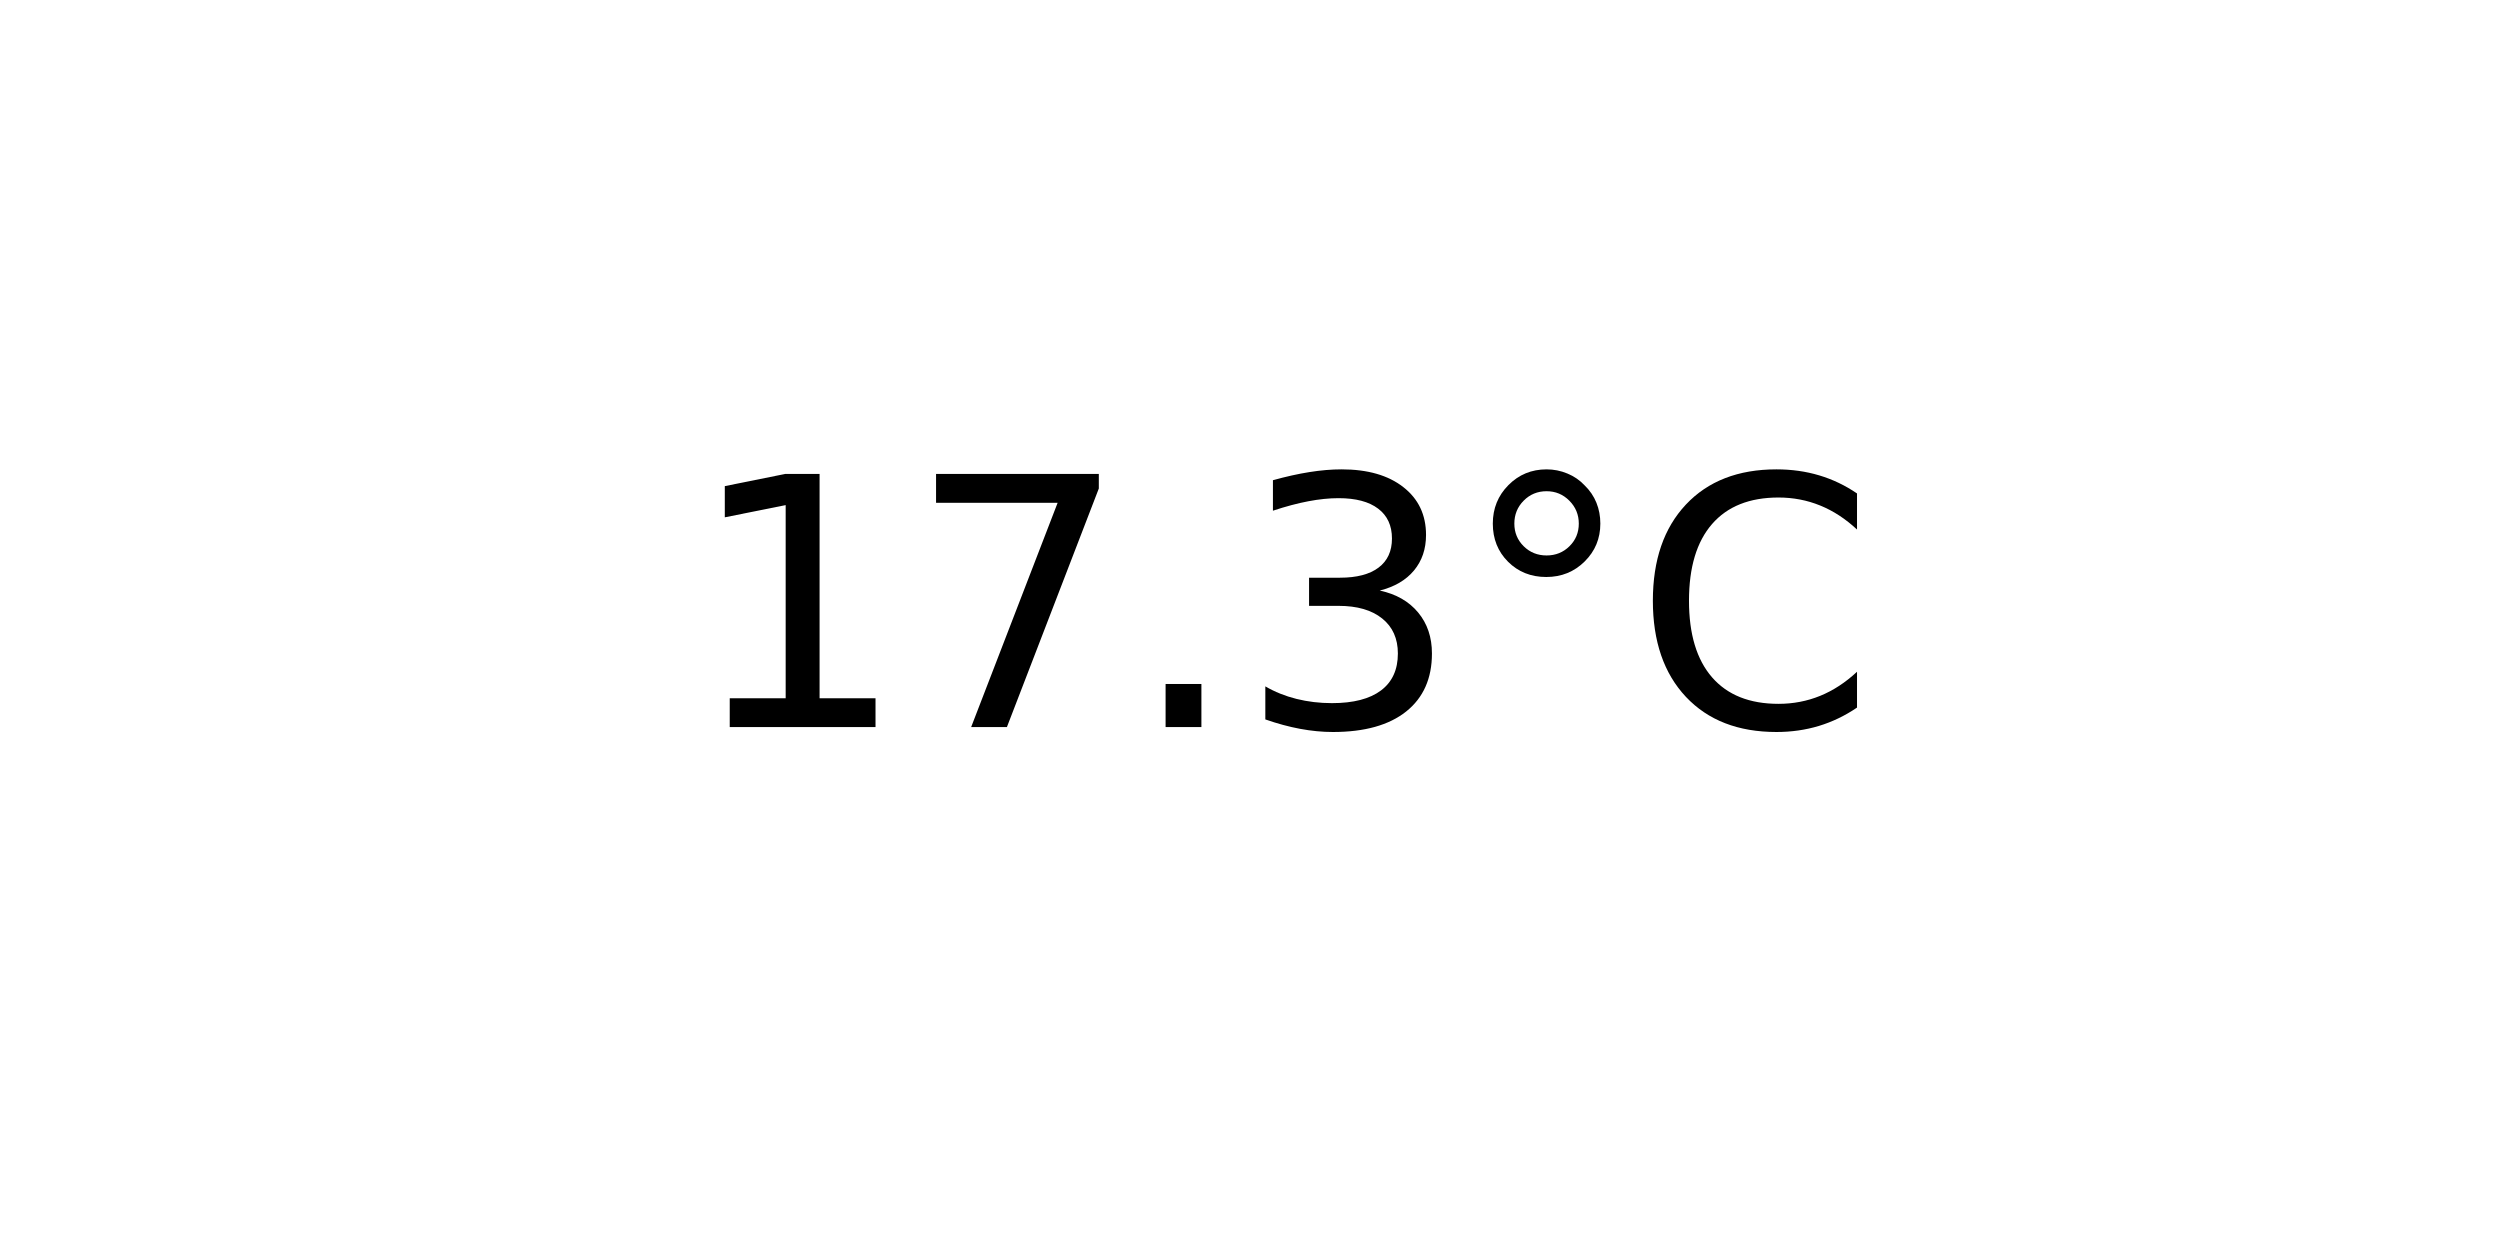
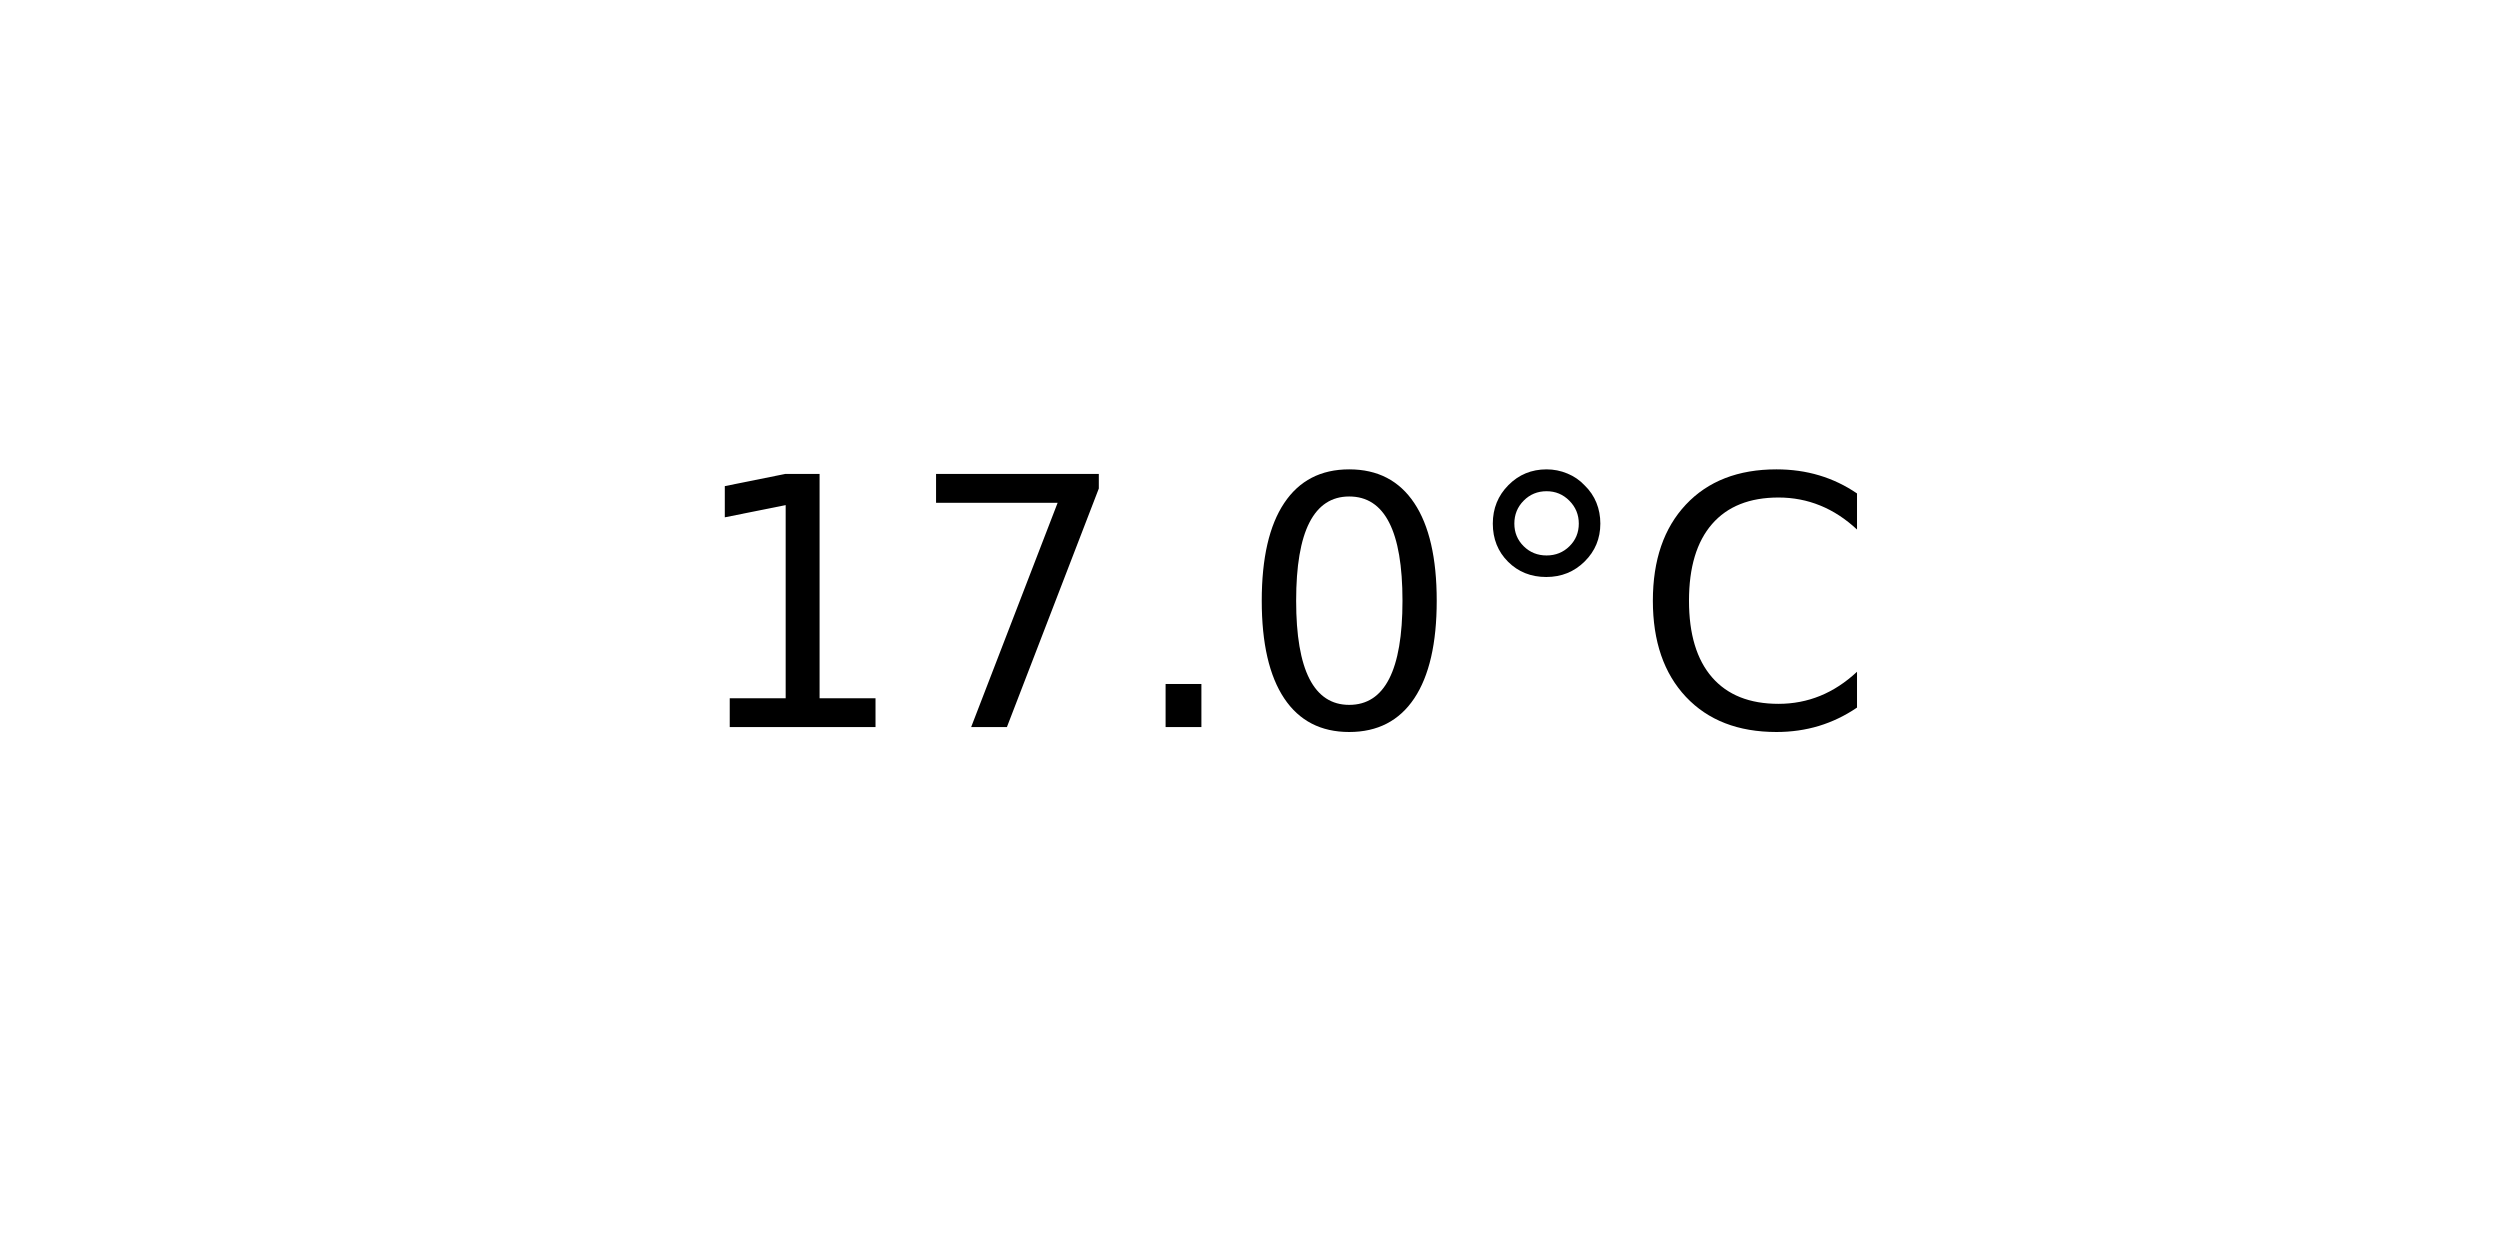
<svg xmlns="http://www.w3.org/2000/svg" xmlns:xlink="http://www.w3.org/1999/xlink" width="72pt" height="36pt" viewBox="0 0 72 36" version="1.1">
  <defs>
    <style type="text/css">*{stroke-linejoin: round; stroke-linecap: butt}</style>
  </defs>
  <g id="figure_1">
    <g id="axes_1">
      <g id="text_1">
        <g transform="translate(19.77578 20.93937) scale(0.1 -0.1)">
          <defs>
            <path id="DejaVuSans-31" d="M 794 531  L 1825 531  L 1825 4091  L 703 3866  L 703 4441  L 1819 4666  L 2450 4666  L 2450 531  L 3481 531  L 3481 0  L 794 0  L 794 531  z " transform="scale(0.015625)" />
            <path id="DejaVuSans-37" d="M 525 4666  L 3525 4666  L 3525 4397  L 1831 0  L 1172 0  L 2766 4134  L 525 4134  L 525 4666  z " transform="scale(0.015625)" />
            <path id="DejaVuSans-2e" d="M 684 794  L 1344 794  L 1344 0  L 684 0  L 684 794  z " transform="scale(0.015625)" />
-             <path id="DejaVuSans-33" d="M 2597 2516  Q 3050 2419 3304 2112  Q 3559 1806 3559 1356  Q 3559 666 3084 287  Q 2609 -91 1734 -91  Q 1441 -91 1130 -33  Q 819 25 488 141  L 488 750  Q 750 597 1062 519  Q 1375 441 1716 441  Q 2309 441 2620 675  Q 2931 909 2931 1356  Q 2931 1769 2642 2001  Q 2353 2234 1838 2234  L 1294 2234  L 1294 2753  L 1863 2753  Q 2328 2753 2575 2939  Q 2822 3125 2822 3475  Q 2822 3834 2567 4026  Q 2313 4219 1838 4219  Q 1578 4219 1281 4162  Q 984 4106 628 3988  L 628 4550  Q 988 4650 1302 4700  Q 1616 4750 1894 4750  Q 2613 4750 3031 4423  Q 3450 4097 3450 3541  Q 3450 3153 3228 2886  Q 3006 2619 2597 2516  z " transform="scale(0.015625)" />
+             <path id="DejaVuSans-30" d="M 2034 4250  Q 1547 4250 1301 3770  Q 1056 3291 1056 2328  Q 1056 1369 1301 889  Q 1547 409 2034 409  Q 2525 409 2770 889  Q 3016 1369 3016 2328  Q 3016 3291 2770 3770  Q 2525 4250 2034 4250  z M 2034 4750  Q 2819 4750 3233 4129  Q 3647 3509 3647 2328  Q 3647 1150 3233 529  Q 2819 -91 2034 -91  Q 1250 -91 836 529  Q 422 1150 422 2328  Q 422 3509 836 4129  Q 1250 4750 2034 4750  z " transform="scale(0.015625)" />
            <path id="DejaVuSans-b0" d="M 1600 4347  Q 1350 4347 1178 4173  Q 1006 4000 1006 3750  Q 1006 3503 1178 3333  Q 1350 3163 1600 3163  Q 1850 3163 2022 3333  Q 2194 3503 2194 3750  Q 2194 3997 2020 4172  Q 1847 4347 1600 4347  z M 1600 4750  Q 1800 4750 1984 4673  Q 2169 4597 2303 4453  Q 2447 4313 2519 4134  Q 2591 3956 2591 3750  Q 2591 3338 2302 3052  Q 2013 2766 1594 2766  Q 1172 2766 890 3047  Q 609 3328 609 3750  Q 609 4169 896 4459  Q 1184 4750 1600 4750  z " transform="scale(0.015625)" />
            <path id="DejaVuSans-43" d="M 4122 4306  L 4122 3641  Q 3803 3938 3442 4084  Q 3081 4231 2675 4231  Q 1875 4231 1450 3742  Q 1025 3253 1025 2328  Q 1025 1406 1450 917  Q 1875 428 2675 428  Q 3081 428 3442 575  Q 3803 722 4122 1019  L 4122 359  Q 3791 134 3420 21  Q 3050 -91 2638 -91  Q 1578 -91 968 557  Q 359 1206 359 2328  Q 359 3453 968 4101  Q 1578 4750 2638 4750  Q 3056 4750 3426 4639  Q 3797 4528 4122 4306  z " transform="scale(0.015625)" />
          </defs>
          <use xlink:href="#DejaVuSans-31" />
          <use xlink:href="#DejaVuSans-37" x="63.623" />
          <use xlink:href="#DejaVuSans-2e" x="127.246" />
-           <use xlink:href="#DejaVuSans-33" x="159.033" />
+           <use xlink:href="#DejaVuSans-30" x="159.033" />
          <use xlink:href="#DejaVuSans-b0" x="222.656" />
          <use xlink:href="#DejaVuSans-43" x="272.656" />
        </g>
      </g>
    </g>
  </g>
</svg>
